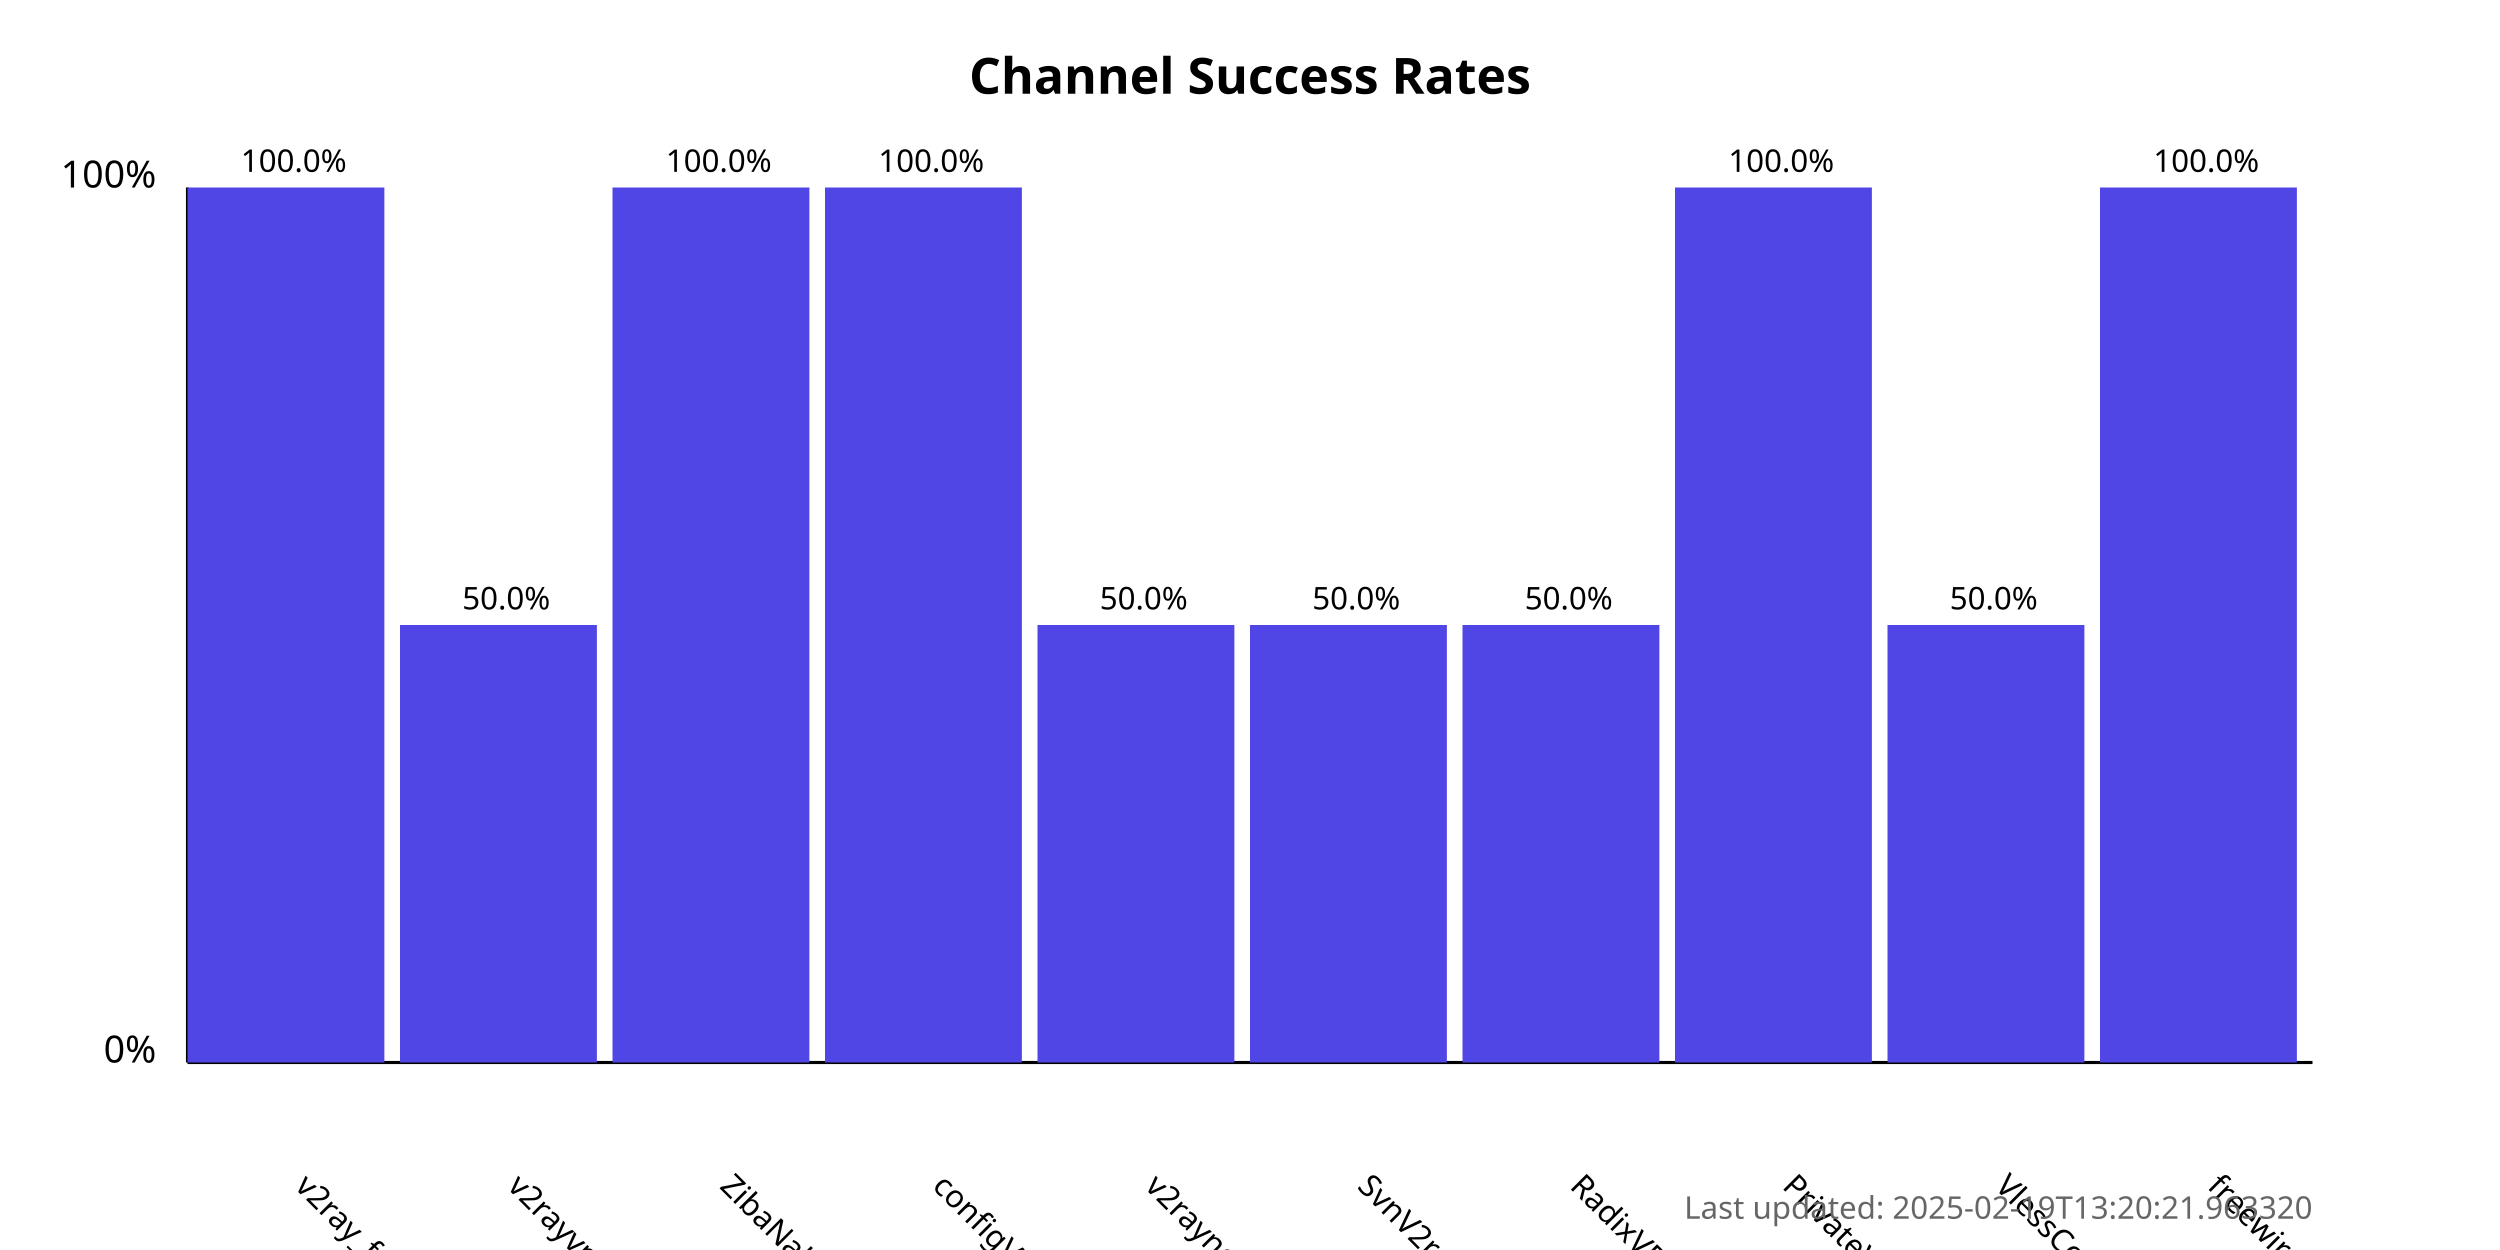
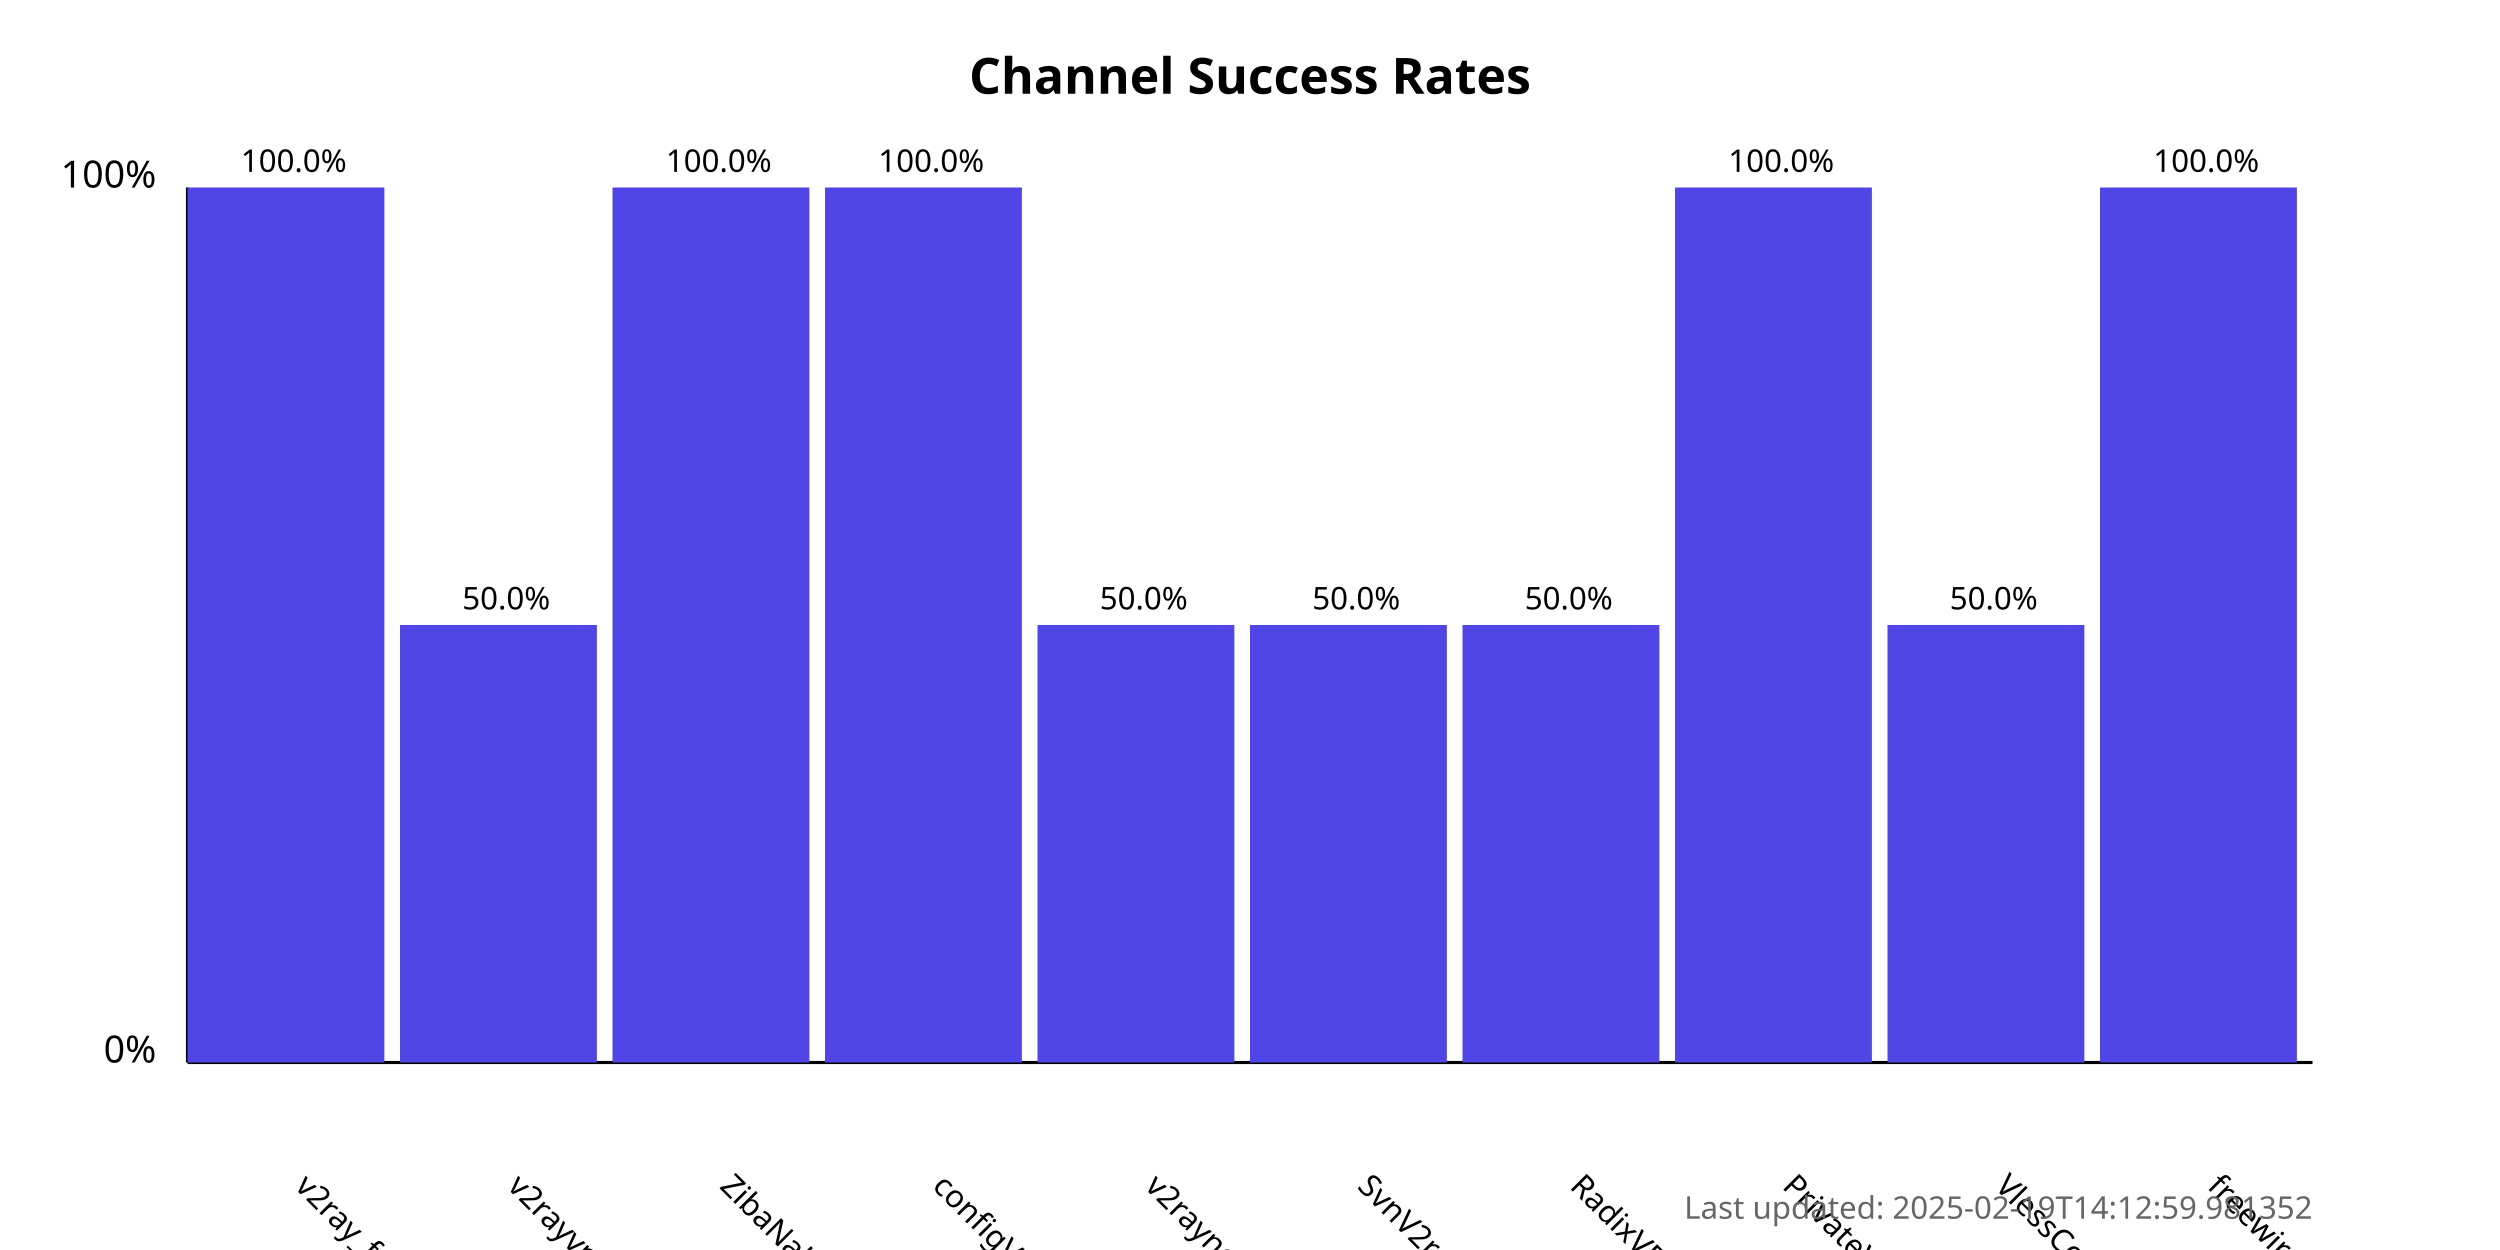
<svg xmlns="http://www.w3.org/2000/svg" width="800" height="400">
  <style>
            .chart-title { font: bold 16px sans-serif; }
            .axis-label { font: 12px sans-serif; }
            .tick-label { font: 10px sans-serif; }
            .bar { fill: #4f46e5; }
            .bar:hover { fill: #6366f1; }
            .timestamp { font: 10px sans-serif; fill: #666; }
        </style>
  <text x="400.0" y="30" text-anchor="middle" class="chart-title">
            Channel Success Rates
        </text>
  <line x1="60" y1="340" x2="60" y2="60" stroke="black" stroke-width="1" />
  <line x1="60" y1="340" x2="740" y2="340" stroke="black" stroke-width="1" />
  <text x="50" y="340" text-anchor="end" class="axis-label">0%</text>
  <text x="50" y="60" text-anchor="end" class="axis-label">100%</text>
  <g>
    <rect x="60" y="60.0" width="63.0" height="280.0" class="bar" />
    <text x="94.0" y="380" transform="rotate(45, 94.0, 380)" text-anchor="start" class="tick-label">
                v2ray_free_conf
            </text>
    <text x="94.0" y="55.0" text-anchor="middle" class="tick-label">
                100.0%
            </text>
  </g>
  <g>
    <rect x="128.0" y="200.0" width="63.0" height="140.0" class="bar" />
    <text x="162.0" y="380" transform="rotate(45, 162.0, 380)" text-anchor="start" class="tick-label">
                v2rayvpno
            </text>
    <text x="162.0" y="195.0" text-anchor="middle" class="tick-label">
                50.0%
            </text>
  </g>
  <g>
    <rect x="196.0" y="60.0" width="63.0" height="280.0" class="bar" />
    <text x="230.0" y="380" transform="rotate(45, 230.0, 380)" text-anchor="start" class="tick-label">
                ZibaNabz
            </text>
    <text x="230.0" y="55.0" text-anchor="middle" class="tick-label">
                100.0%
            </text>
  </g>
  <g>
    <rect x="264.0" y="60.0" width="63.0" height="280.0" class="bar" />
    <text x="298.0" y="380" transform="rotate(45, 298.0, 380)" text-anchor="start" class="tick-label">
                configV2rayForFree
            </text>
    <text x="298.0" y="55.0" text-anchor="middle" class="tick-label">
                100.0%
            </text>
  </g>
  <g>
    <rect x="332.0" y="200.0" width="63.0" height="140.0" class="bar" />
    <text x="366.0" y="380" transform="rotate(45, 366.0, 380)" text-anchor="start" class="tick-label">
                v2rayngvpn
            </text>
    <text x="366.0" y="195.0" text-anchor="middle" class="tick-label">
                50.0%
            </text>
  </g>
  <g>
    <rect x="400.0" y="200.0" width="63.0" height="140.0" class="bar" />
    <text x="434.0" y="380" transform="rotate(45, 434.0, 380)" text-anchor="start" class="tick-label">
                SvnV2ray
            </text>
    <text x="434.0" y="195.0" text-anchor="middle" class="tick-label">
                50.0%
            </text>
  </g>
  <g>
    <rect x="468.0" y="200.0" width="63.0" height="140.0" class="bar" />
    <text x="502.0" y="380" transform="rotate(45, 502.0, 380)" text-anchor="start" class="tick-label">
                RadixVPN
            </text>
    <text x="502.0" y="195.0" text-anchor="middle" class="tick-label">
                50.0%
            </text>
  </g>
  <g>
    <rect x="536.0" y="60.0" width="63.0" height="280.0" class="bar" />
    <text x="570.0" y="380" transform="rotate(45, 570.0, 380)" text-anchor="start" class="tick-label">
                PrivateVPNs
            </text>
    <text x="570.0" y="55.0" text-anchor="middle" class="tick-label">
                100.0%
            </text>
  </g>
  <g>
    <rect x="604.0" y="200.0" width="63.0" height="140.0" class="bar" />
    <text x="638.0" y="380" transform="rotate(45, 638.0, 380)" text-anchor="start" class="tick-label">
                VlessConfig
            </text>
    <text x="638.0" y="195.0" text-anchor="middle" class="tick-label">
                50.0%
            </text>
  </g>
  <g>
    <rect x="672.0" y="60.0" width="63.0" height="280.0" class="bar" />
    <text x="706.0" y="380" transform="rotate(45, 706.0, 380)" text-anchor="start" class="tick-label">
                freewireguard
            </text>
    <text x="706.0" y="55.0" text-anchor="middle" class="tick-label">
                100.0%
            </text>
  </g>
  <text x="740" y="390" text-anchor="end" class="timestamp">
-             Last updated: 2025-02-19T13:20:21.963320
+             Last updated: 2025-02-19T14:12:59.981352
        </text>
</svg>
